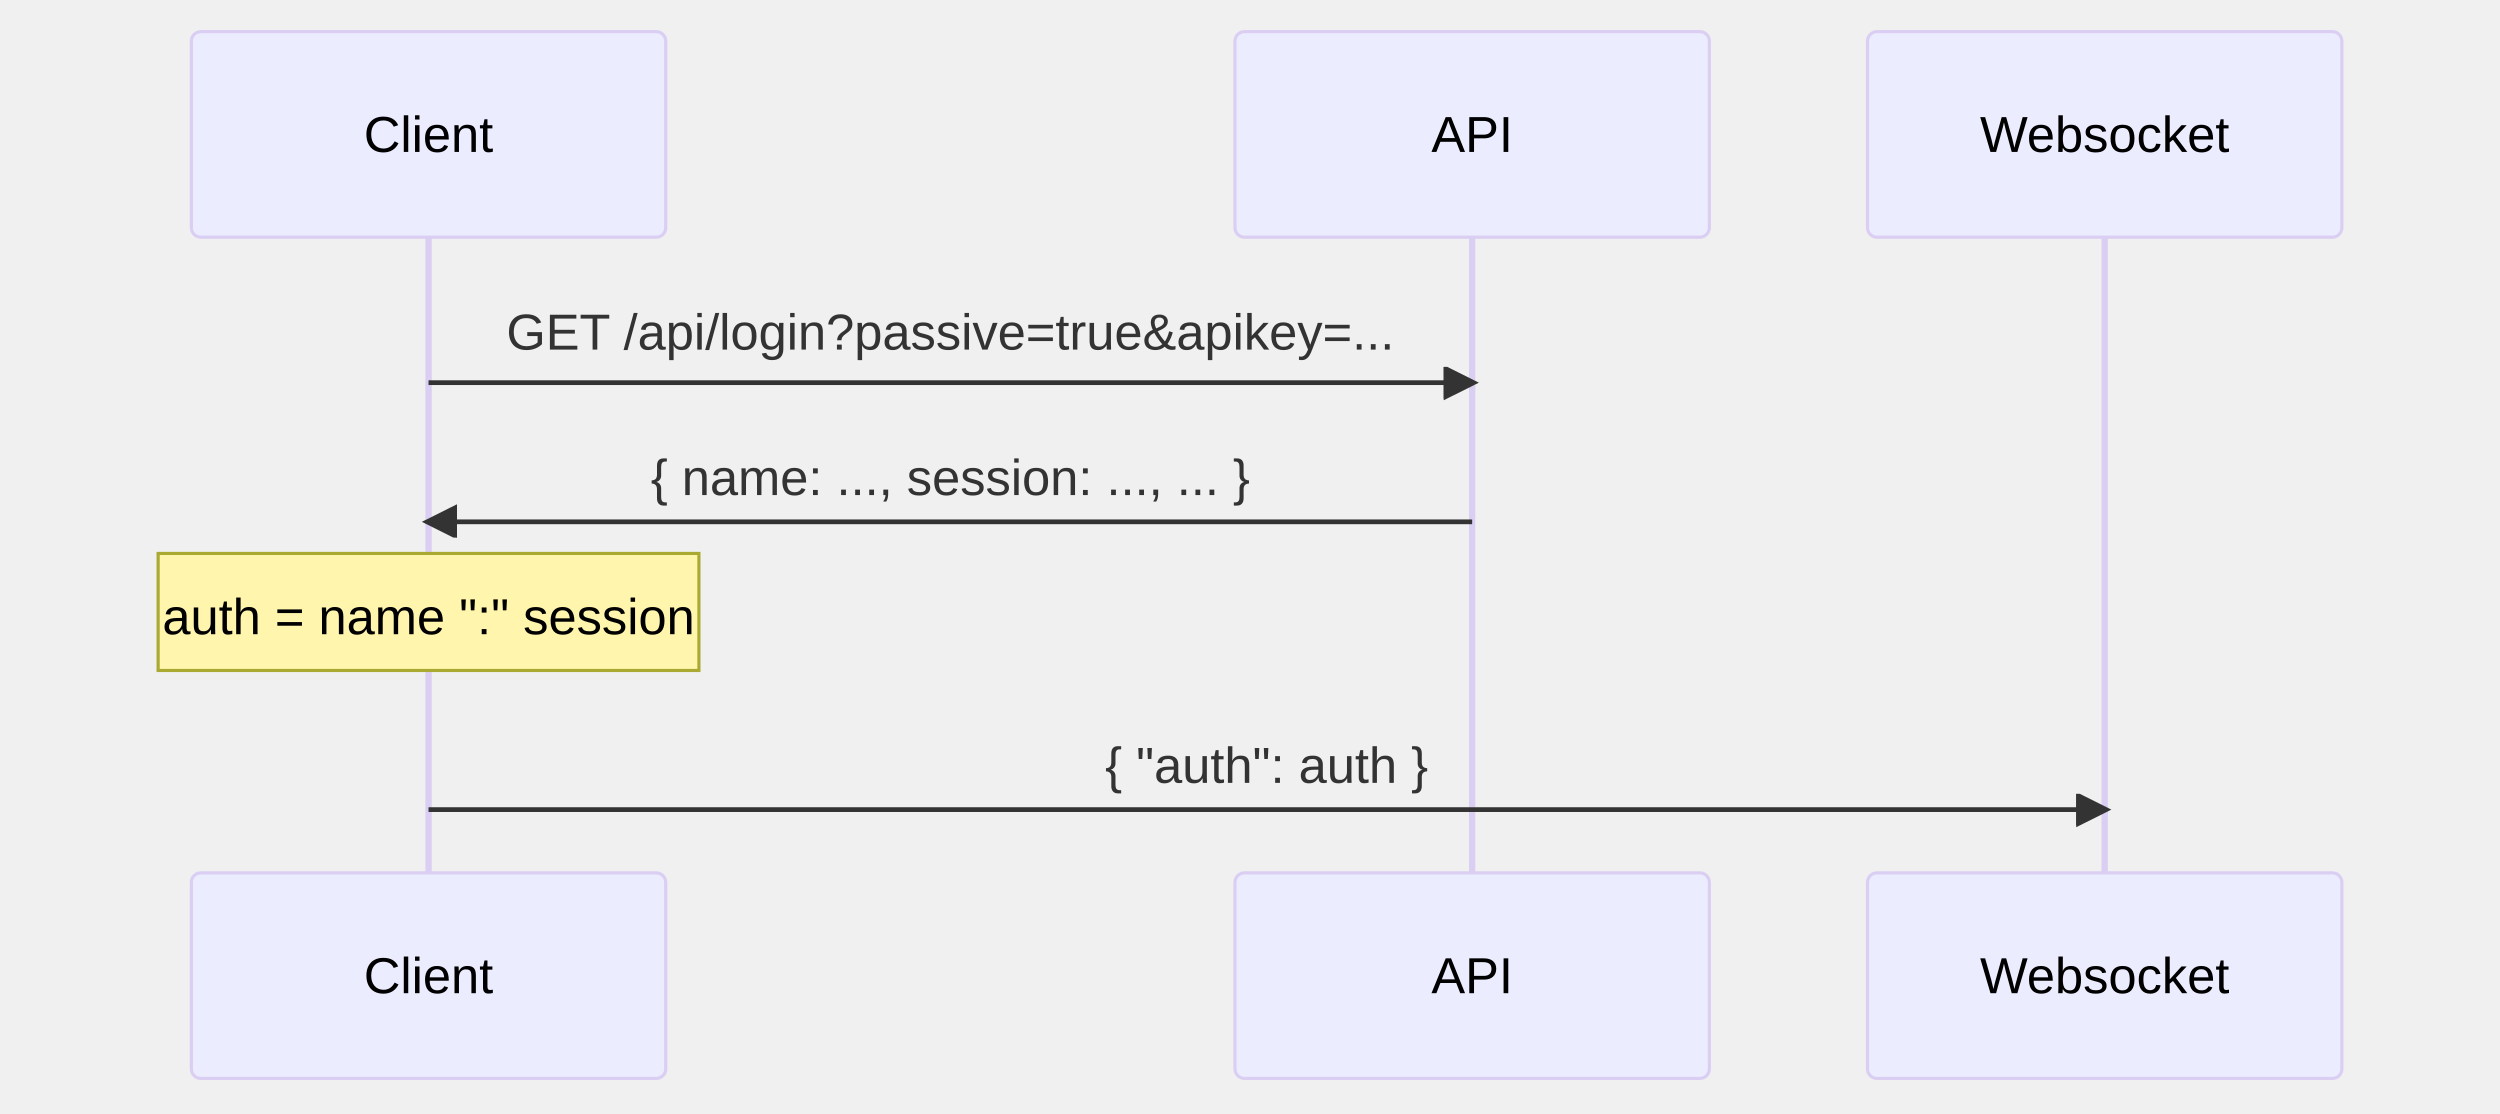
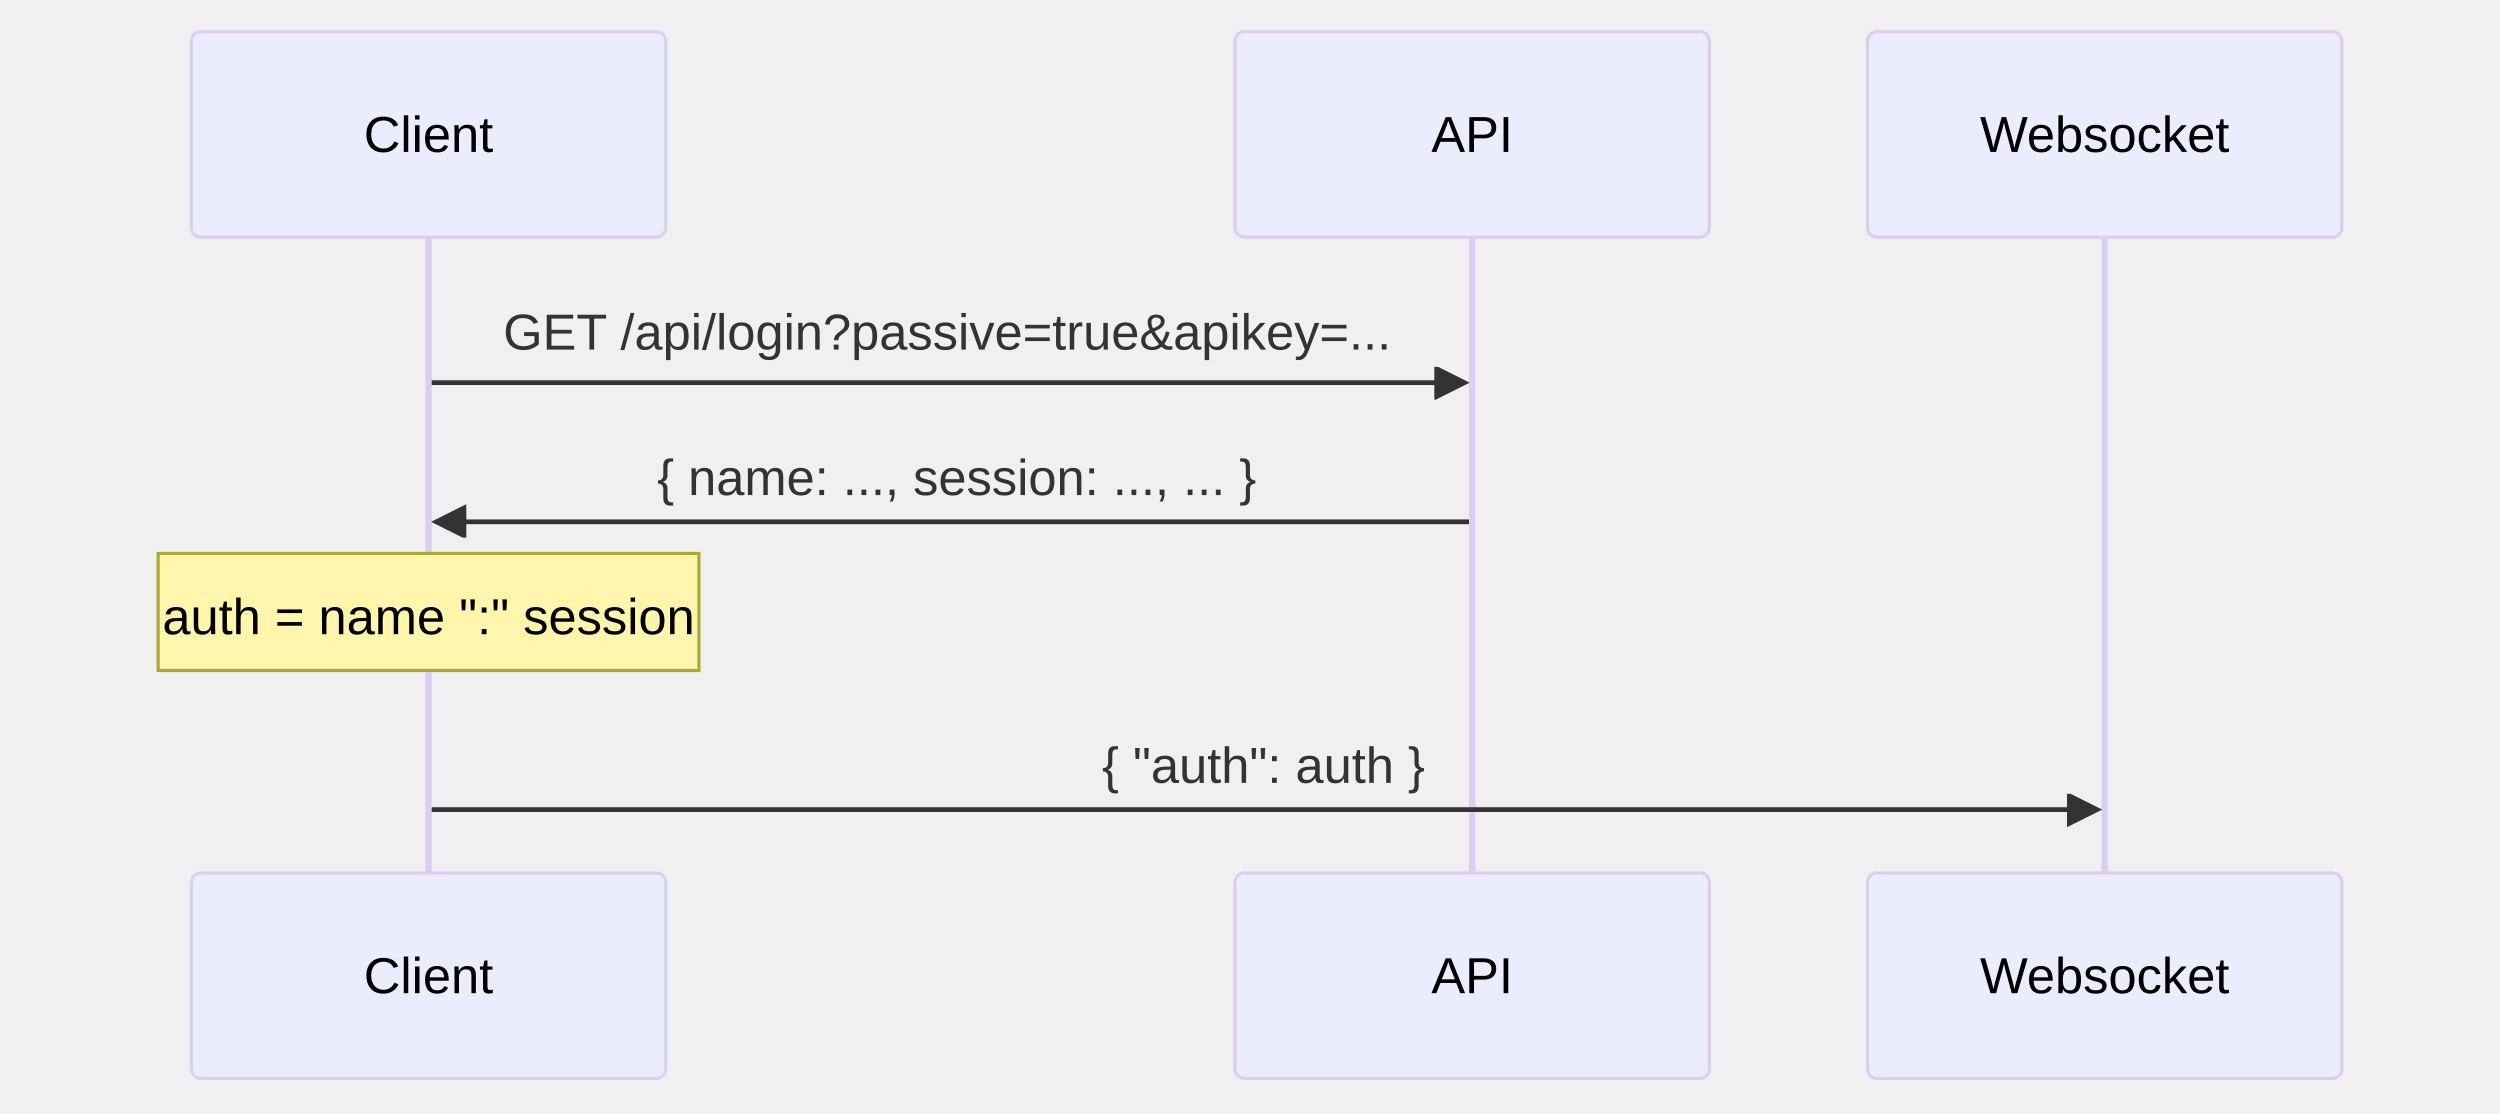
<svg xmlns="http://www.w3.org/2000/svg" aria-roledescription="sequence" role="graphics-document document" viewBox="-60.5 -10 790.5 352" style="max-width: 790.5px; background-color: white;" width="100%" id="my-svg">
  <g>
    <rect class="actor" ry="3" rx="3" height="65" width="150" stroke="#666" fill="#eaeaea" y="266" x="530" />
    <text style="text-anchor: middle; font-size: 16px; font-weight: 400;" class="actor" alignment-baseline="central" dominant-baseline="central" y="298.5" x="605">
      <tspan dy="0" x="605">Websocket</tspan>
    </text>
  </g>
  <g>
    <rect class="actor" ry="3" rx="3" height="65" width="150" stroke="#666" fill="#eaeaea" y="266" x="330" />
    <text style="text-anchor: middle; font-size: 16px; font-weight: 400;" class="actor" alignment-baseline="central" dominant-baseline="central" y="298.5" x="405">
      <tspan dy="0" x="405">API</tspan>
    </text>
  </g>
  <g>
    <rect class="actor" ry="3" rx="3" height="65" width="150" stroke="#666" fill="#eaeaea" y="266" x="0" />
    <text style="text-anchor: middle; font-size: 16px; font-weight: 400;" class="actor" alignment-baseline="central" dominant-baseline="central" y="298.5" x="75">
      <tspan dy="0" x="75">Client</tspan>
    </text>
  </g>
  <g>
    <line stroke="#999" stroke-width="0.5px" class="200" y2="266" x2="605" y1="5" x1="605" id="actor2" />
    <g id="root-2">
      <rect class="actor" ry="3" rx="3" height="65" width="150" stroke="#666" fill="#eaeaea" y="0" x="530" />
      <text style="text-anchor: middle; font-size: 16px; font-weight: 400;" class="actor" alignment-baseline="central" dominant-baseline="central" y="32.5" x="605">
        <tspan dy="0" x="605">Websocket</tspan>
      </text>
    </g>
  </g>
  <g>
    <line stroke="#999" stroke-width="0.5px" class="200" y2="266" x2="405" y1="5" x1="405" id="actor1" />
    <g id="root-1">
      <rect class="actor" ry="3" rx="3" height="65" width="150" stroke="#666" fill="#eaeaea" y="0" x="330" />
      <text style="text-anchor: middle; font-size: 16px; font-weight: 400;" class="actor" alignment-baseline="central" dominant-baseline="central" y="32.5" x="405">
        <tspan dy="0" x="405">API</tspan>
      </text>
    </g>
  </g>
  <g>
    <line stroke="#999" stroke-width="0.5px" class="200" y2="266" x2="75" y1="5" x1="75" id="actor0" />
    <g id="root-0">
      <rect class="actor" ry="3" rx="3" height="65" width="150" stroke="#666" fill="#eaeaea" y="0" x="0" />
      <text style="text-anchor: middle; font-size: 16px; font-weight: 400;" class="actor" alignment-baseline="central" dominant-baseline="central" y="32.5" x="75">
        <tspan dy="0" x="75">Client</tspan>
      </text>
    </g>
  </g>
  <style>#my-svg{font-family:"trebuchet ms",verdana,arial,sans-serif;font-size:16px;fill:#333;}#my-svg .error-icon{fill:#552222;}#my-svg .error-text{fill:#552222;stroke:#552222;}#my-svg .edge-thickness-normal{stroke-width:2px;}#my-svg .edge-thickness-thick{stroke-width:3.5px;}#my-svg .edge-pattern-solid{stroke-dasharray:0;}#my-svg .edge-pattern-dashed{stroke-dasharray:3;}#my-svg .edge-pattern-dotted{stroke-dasharray:2;}#my-svg .marker{fill:#333333;stroke:#333333;}#my-svg .marker.cross{stroke:#333333;}#my-svg svg{font-family:"trebuchet ms",verdana,arial,sans-serif;font-size:16px;}#my-svg .actor{stroke:hsl(259.626, 59.777%, 87.902%);fill:#ECECFF;}#my-svg text.actor&gt;tspan{fill:black;stroke:none;}#my-svg .actor-line{stroke:grey;}#my-svg .messageLine0{stroke-width:1.5;stroke-dasharray:none;stroke:#333;}#my-svg .messageLine1{stroke-width:1.5;stroke-dasharray:2,2;stroke:#333;}#my-svg #arrowhead path{fill:#333;stroke:#333;}#my-svg .sequenceNumber{fill:white;}#my-svg #sequencenumber{fill:#333;}#my-svg #crosshead path{fill:#333;stroke:#333;}#my-svg .messageText{fill:#333;stroke:none;}#my-svg .labelBox{stroke:hsl(259.626, 59.777%, 87.902%);fill:#ECECFF;}#my-svg .labelText,#my-svg .labelText&gt;tspan{fill:black;stroke:none;}#my-svg .loopText,#my-svg .loopText&gt;tspan{fill:black;stroke:none;}#my-svg .loopLine{stroke-width:2px;stroke-dasharray:2,2;stroke:hsl(259.626, 59.777%, 87.902%);fill:hsl(259.626, 59.777%, 87.902%);}#my-svg .note{stroke:#aaaa33;fill:#fff5ad;}#my-svg .noteText,#my-svg .noteText&gt;tspan{fill:black;stroke:none;}#my-svg .activation0{fill:#f4f4f4;stroke:#666;}#my-svg .activation1{fill:#f4f4f4;stroke:#666;}#my-svg .activation2{fill:#f4f4f4;stroke:#666;}#my-svg .actorPopupMenu{position:absolute;}#my-svg .actorPopupMenuPanel{position:absolute;fill:#ECECFF;box-shadow:0px 8px 16px 0px rgba(0,0,0,0.2);filter:drop-shadow(3px 5px 2px rgb(0 0 0 / 0.4));}#my-svg .actor-man line{stroke:hsl(259.626, 59.777%, 87.902%);fill:#ECECFF;}#my-svg .actor-man circle,#my-svg line{stroke:hsl(259.626, 59.777%, 87.902%);fill:#ECECFF;stroke-width:2px;}#my-svg :root{--mermaid-font-family:"trebuchet ms",verdana,arial,sans-serif;}</style>
  <g />
  <defs>
    <symbol height="24" width="24" id="computer">
      <path d="M2 2v13h20v-13h-20zm18 11h-16v-9h16v9zm-10.228 6l.466-1h3.524l.467 1h-4.457zm14.228 3h-24l2-6h2.104l-1.33 4h18.45l-1.297-4h2.073l2 6zm-5-10h-14v-7h14v7z" transform="scale(.5)" />
    </symbol>
  </defs>
  <defs>
    <symbol clip-rule="evenodd" fill-rule="evenodd" id="database">
      <path d="M12.258.001l.256.004.255.005.253.008.251.01.249.012.247.015.246.016.242.019.241.02.239.023.236.024.233.027.231.028.229.031.225.032.223.034.22.036.217.038.214.04.211.041.208.043.205.045.201.046.198.048.194.05.191.051.187.053.183.054.18.056.175.057.172.059.168.06.163.061.16.063.155.064.15.066.074.033.073.033.071.034.07.034.069.035.068.035.067.035.066.035.064.036.064.036.062.036.06.036.06.037.058.037.058.037.055.038.055.038.053.038.052.038.051.039.05.039.048.039.047.039.045.04.044.04.043.04.041.04.04.041.039.041.037.041.036.041.034.041.033.042.032.042.03.042.029.042.027.042.026.043.024.043.023.043.021.043.02.043.018.044.017.043.015.044.013.044.012.044.011.045.009.044.007.045.006.045.004.045.002.045.001.045v17l-.001.045-.002.045-.004.045-.006.045-.007.045-.009.044-.011.045-.012.044-.013.044-.015.044-.017.043-.018.044-.02.043-.021.043-.023.043-.024.043-.026.043-.027.042-.029.042-.03.042-.032.042-.033.042-.034.041-.036.041-.037.041-.039.041-.04.041-.041.04-.043.04-.044.04-.045.04-.047.039-.048.039-.05.039-.051.039-.052.038-.053.038-.055.038-.055.038-.058.037-.058.037-.06.037-.06.036-.062.036-.064.036-.064.036-.066.035-.067.035-.068.035-.069.035-.07.034-.071.034-.073.033-.074.033-.15.066-.155.064-.16.063-.163.061-.168.06-.172.059-.175.057-.18.056-.183.054-.187.053-.191.051-.194.05-.198.048-.201.046-.205.045-.208.043-.211.041-.214.04-.217.038-.22.036-.223.034-.225.032-.229.031-.231.028-.233.027-.236.024-.239.023-.241.02-.242.019-.246.016-.247.015-.249.012-.251.01-.253.008-.255.005-.256.004-.258.001-.258-.001-.256-.004-.255-.005-.253-.008-.251-.01-.249-.012-.247-.015-.245-.016-.243-.019-.241-.02-.238-.023-.236-.024-.234-.027-.231-.028-.228-.031-.226-.032-.223-.034-.22-.036-.217-.038-.214-.04-.211-.041-.208-.043-.204-.045-.201-.046-.198-.048-.195-.05-.19-.051-.187-.053-.184-.054-.179-.056-.176-.057-.172-.059-.167-.06-.164-.061-.159-.063-.155-.064-.151-.066-.074-.033-.072-.033-.072-.034-.07-.034-.069-.035-.068-.035-.067-.035-.066-.035-.064-.036-.063-.036-.062-.036-.061-.036-.06-.037-.058-.037-.057-.037-.056-.038-.055-.038-.053-.038-.052-.038-.051-.039-.049-.039-.049-.039-.046-.039-.046-.04-.044-.04-.043-.04-.041-.04-.04-.041-.039-.041-.037-.041-.036-.041-.034-.041-.033-.042-.032-.042-.03-.042-.029-.042-.027-.042-.026-.043-.024-.043-.023-.043-.021-.043-.02-.043-.018-.044-.017-.043-.015-.044-.013-.044-.012-.044-.011-.045-.009-.044-.007-.045-.006-.045-.004-.045-.002-.045-.001-.045v-17l.001-.045.002-.045.004-.045.006-.045.007-.045.009-.044.011-.045.012-.044.013-.044.015-.044.017-.043.018-.044.02-.043.021-.043.023-.043.024-.043.026-.043.027-.042.029-.042.03-.042.032-.042.033-.042.034-.041.036-.041.037-.041.039-.041.04-.041.041-.04.043-.04.044-.04.046-.04.046-.039.049-.039.049-.039.051-.039.052-.038.053-.038.055-.038.056-.038.057-.037.058-.037.06-.037.061-.036.062-.036.063-.036.064-.036.066-.035.067-.035.068-.035.069-.035.07-.034.072-.034.072-.033.074-.033.151-.066.155-.064.159-.063.164-.061.167-.06.172-.059.176-.057.179-.056.184-.054.187-.053.19-.051.195-.05.198-.048.201-.046.204-.045.208-.043.211-.041.214-.04.217-.038.22-.036.223-.034.226-.032.228-.031.231-.028.234-.027.236-.024.238-.023.241-.02.243-.019.245-.016.247-.015.249-.012.251-.01.253-.008.255-.005.256-.004.258-.001.258.001zm-9.258 20.499v.01l.001.021.003.021.004.022.005.021.006.022.007.022.009.023.01.022.011.023.012.023.013.023.015.023.016.024.017.023.018.024.019.024.021.024.022.025.023.024.024.025.052.049.056.05.061.051.066.051.07.051.075.051.079.052.084.052.088.052.092.052.097.052.102.051.105.052.11.052.114.051.119.051.123.051.127.05.131.05.135.05.139.048.144.049.147.047.152.047.155.047.16.045.163.045.167.043.171.043.176.041.178.041.183.039.187.039.19.037.194.035.197.035.202.033.204.031.209.03.212.029.216.027.219.025.222.024.226.021.23.02.233.018.236.016.24.015.243.012.246.01.249.008.253.005.256.004.259.001.26-.001.257-.004.254-.005.25-.008.247-.011.244-.012.241-.014.237-.016.233-.018.231-.021.226-.021.224-.024.22-.026.216-.027.212-.028.21-.031.205-.031.202-.034.198-.034.194-.036.191-.037.187-.039.183-.04.179-.04.175-.042.172-.043.168-.044.163-.045.16-.046.155-.046.152-.047.148-.048.143-.049.139-.049.136-.05.131-.05.126-.05.123-.051.118-.052.114-.051.11-.052.106-.052.101-.052.096-.052.092-.052.088-.053.083-.051.079-.052.074-.052.07-.051.065-.051.06-.051.056-.05.051-.05.023-.024.023-.025.021-.024.02-.024.019-.024.018-.024.017-.024.015-.023.014-.024.013-.023.012-.023.01-.023.01-.022.008-.022.006-.022.006-.022.004-.022.004-.021.001-.021.001-.021v-4.127l-.077.055-.08.053-.083.054-.085.053-.087.052-.09.052-.093.051-.095.05-.097.05-.1.049-.102.049-.105.048-.106.047-.109.047-.111.046-.114.045-.115.045-.118.044-.12.043-.122.042-.124.042-.126.041-.128.04-.13.04-.132.038-.134.038-.135.037-.138.037-.139.035-.142.035-.143.034-.144.033-.147.032-.148.031-.15.03-.151.03-.153.029-.154.027-.156.027-.158.026-.159.025-.161.024-.162.023-.163.022-.165.021-.166.02-.167.019-.169.018-.169.017-.171.016-.173.015-.173.014-.175.013-.175.012-.177.011-.178.01-.179.008-.179.008-.181.006-.182.005-.182.004-.184.003-.184.002h-.37l-.184-.002-.184-.003-.182-.004-.182-.005-.181-.006-.179-.008-.179-.008-.178-.01-.176-.011-.176-.012-.175-.013-.173-.014-.172-.015-.171-.016-.17-.017-.169-.018-.167-.019-.166-.02-.165-.021-.163-.022-.162-.023-.161-.024-.159-.025-.157-.026-.156-.027-.155-.027-.153-.029-.151-.03-.15-.03-.148-.031-.146-.032-.145-.033-.143-.034-.141-.035-.14-.035-.137-.037-.136-.037-.134-.038-.132-.038-.13-.04-.128-.04-.126-.041-.124-.042-.122-.042-.12-.044-.117-.043-.116-.045-.113-.045-.112-.046-.109-.047-.106-.047-.105-.048-.102-.049-.1-.049-.097-.05-.095-.05-.093-.052-.09-.051-.087-.052-.085-.053-.083-.054-.08-.054-.077-.054v4.127zm0-5.654v.011l.001.021.003.021.004.021.005.022.006.022.007.022.009.022.01.022.011.023.012.023.013.023.015.024.016.023.017.024.018.024.019.024.021.024.022.024.023.025.024.024.052.05.056.05.061.05.066.051.07.051.075.052.079.051.084.052.088.052.092.052.097.052.102.052.105.052.11.051.114.051.119.052.123.05.127.051.131.05.135.049.139.049.144.048.147.048.152.047.155.046.16.045.163.045.167.044.171.042.176.042.178.04.183.04.187.038.19.037.194.036.197.034.202.033.204.032.209.03.212.028.216.027.219.025.222.024.226.022.23.02.233.018.236.016.24.014.243.012.246.01.249.008.253.006.256.003.259.001.26-.001.257-.003.254-.006.25-.008.247-.01.244-.012.241-.015.237-.016.233-.018.231-.02.226-.022.224-.024.22-.025.216-.027.212-.029.21-.03.205-.032.202-.033.198-.035.194-.036.191-.037.187-.039.183-.039.179-.041.175-.042.172-.043.168-.044.163-.045.16-.045.155-.047.152-.047.148-.048.143-.048.139-.05.136-.049.131-.05.126-.051.123-.051.118-.051.114-.052.11-.052.106-.052.101-.052.096-.052.092-.052.088-.052.083-.052.079-.052.074-.051.07-.052.065-.051.06-.05.056-.051.051-.049.023-.025.023-.024.021-.025.02-.024.019-.024.018-.024.017-.024.015-.023.014-.023.013-.024.012-.022.01-.023.01-.023.008-.022.006-.022.006-.022.004-.021.004-.022.001-.021.001-.021v-4.139l-.077.054-.08.054-.083.054-.085.052-.087.053-.09.051-.093.051-.095.051-.097.05-.1.049-.102.049-.105.048-.106.047-.109.047-.111.046-.114.045-.115.044-.118.044-.12.044-.122.042-.124.042-.126.041-.128.04-.13.039-.132.039-.134.038-.135.037-.138.036-.139.036-.142.035-.143.033-.144.033-.147.033-.148.031-.15.03-.151.03-.153.028-.154.028-.156.027-.158.026-.159.025-.161.024-.162.023-.163.022-.165.021-.166.02-.167.019-.169.018-.169.017-.171.016-.173.015-.173.014-.175.013-.175.012-.177.011-.178.009-.179.009-.179.007-.181.007-.182.005-.182.004-.184.003-.184.002h-.37l-.184-.002-.184-.003-.182-.004-.182-.005-.181-.007-.179-.007-.179-.009-.178-.009-.176-.011-.176-.012-.175-.013-.173-.014-.172-.015-.171-.016-.17-.017-.169-.018-.167-.019-.166-.02-.165-.021-.163-.022-.162-.023-.161-.024-.159-.025-.157-.026-.156-.027-.155-.028-.153-.028-.151-.03-.15-.03-.148-.031-.146-.033-.145-.033-.143-.033-.141-.035-.14-.036-.137-.036-.136-.037-.134-.038-.132-.039-.13-.039-.128-.04-.126-.041-.124-.042-.122-.043-.12-.043-.117-.044-.116-.044-.113-.046-.112-.046-.109-.046-.106-.047-.105-.048-.102-.049-.1-.049-.097-.05-.095-.051-.093-.051-.09-.051-.087-.053-.085-.052-.083-.054-.08-.054-.077-.054v4.139zm0-5.666v.011l.001.02.003.022.004.021.005.022.006.021.007.022.009.023.01.022.011.023.012.023.013.023.015.023.016.024.017.024.018.023.019.024.021.025.022.024.023.024.024.025.052.05.056.05.061.05.066.051.07.051.075.052.079.051.084.052.088.052.092.052.097.052.102.052.105.051.11.052.114.051.119.051.123.051.127.05.131.05.135.05.139.049.144.048.147.048.152.047.155.046.16.045.163.045.167.043.171.043.176.042.178.04.183.04.187.038.19.037.194.036.197.034.202.033.204.032.209.03.212.028.216.027.219.025.222.024.226.021.23.02.233.018.236.017.24.014.243.012.246.01.249.008.253.006.256.003.259.001.26-.001.257-.003.254-.006.25-.008.247-.01.244-.013.241-.014.237-.016.233-.018.231-.02.226-.022.224-.024.22-.025.216-.027.212-.029.21-.03.205-.032.202-.033.198-.035.194-.036.191-.037.187-.039.183-.039.179-.041.175-.042.172-.043.168-.044.163-.045.16-.045.155-.047.152-.047.148-.048.143-.049.139-.049.136-.049.131-.051.126-.05.123-.051.118-.052.114-.051.11-.052.106-.052.101-.052.096-.052.092-.052.088-.052.083-.052.079-.052.074-.052.07-.051.065-.051.06-.051.056-.05.051-.049.023-.025.023-.025.021-.024.02-.024.019-.024.018-.024.017-.024.015-.023.014-.024.013-.023.012-.023.01-.022.01-.023.008-.022.006-.022.006-.022.004-.022.004-.021.001-.021.001-.021v-4.153l-.077.054-.08.054-.083.053-.085.053-.087.053-.09.051-.093.051-.095.051-.097.05-.1.049-.102.048-.105.048-.106.048-.109.046-.111.046-.114.046-.115.044-.118.044-.12.043-.122.043-.124.042-.126.041-.128.04-.13.039-.132.039-.134.038-.135.037-.138.036-.139.036-.142.034-.143.034-.144.033-.147.032-.148.032-.15.03-.151.03-.153.028-.154.028-.156.027-.158.026-.159.024-.161.024-.162.023-.163.023-.165.021-.166.02-.167.019-.169.018-.169.017-.171.016-.173.015-.173.014-.175.013-.175.012-.177.01-.178.01-.179.009-.179.007-.181.006-.182.006-.182.004-.184.003-.184.001-.185.001-.185-.001-.184-.001-.184-.003-.182-.004-.182-.006-.181-.006-.179-.007-.179-.009-.178-.01-.176-.01-.176-.012-.175-.013-.173-.014-.172-.015-.171-.016-.17-.017-.169-.018-.167-.019-.166-.02-.165-.021-.163-.023-.162-.023-.161-.024-.159-.024-.157-.026-.156-.027-.155-.028-.153-.028-.151-.03-.15-.03-.148-.032-.146-.032-.145-.033-.143-.034-.141-.034-.14-.036-.137-.036-.136-.037-.134-.038-.132-.039-.13-.039-.128-.041-.126-.041-.124-.041-.122-.043-.12-.043-.117-.044-.116-.044-.113-.046-.112-.046-.109-.046-.106-.048-.105-.048-.102-.048-.1-.05-.097-.049-.095-.051-.093-.051-.09-.052-.087-.052-.085-.053-.083-.053-.08-.054-.077-.054v4.153zm8.74-8.179l-.257.004-.254.005-.25.008-.247.011-.244.012-.241.014-.237.016-.233.018-.231.021-.226.022-.224.023-.22.026-.216.027-.212.028-.21.031-.205.032-.202.033-.198.034-.194.036-.191.038-.187.038-.183.04-.179.041-.175.042-.172.043-.168.043-.163.045-.16.046-.155.046-.152.048-.148.048-.143.048-.139.049-.136.05-.131.05-.126.051-.123.051-.118.051-.114.052-.11.052-.106.052-.101.052-.096.052-.092.052-.088.052-.083.052-.079.052-.074.051-.07.052-.065.051-.06.05-.056.05-.051.05-.023.025-.023.024-.021.024-.02.025-.019.024-.018.024-.017.023-.015.024-.014.023-.013.023-.012.023-.01.023-.01.022-.008.022-.006.023-.006.021-.004.022-.004.021-.001.021-.001.021.001.021.001.021.004.021.004.022.006.021.006.023.008.022.01.022.01.023.012.023.013.023.014.023.015.024.017.023.018.024.019.024.02.025.021.024.023.024.023.025.051.05.056.05.06.05.065.051.07.052.074.051.079.052.083.052.088.052.092.052.096.052.101.052.106.052.11.052.114.052.118.051.123.051.126.051.131.05.136.05.139.049.143.048.148.048.152.048.155.046.16.046.163.045.168.043.172.043.175.042.179.041.183.04.187.038.191.038.194.036.198.034.202.033.205.032.21.031.212.028.216.027.22.026.224.023.226.022.231.021.233.018.237.016.241.014.244.012.247.011.25.008.254.005.257.004.26.001.26-.001.257-.004.254-.005.25-.008.247-.011.244-.012.241-.014.237-.016.233-.018.231-.021.226-.022.224-.023.22-.026.216-.027.212-.028.21-.031.205-.032.202-.033.198-.034.194-.036.191-.038.187-.038.183-.04.179-.041.175-.042.172-.043.168-.043.163-.045.16-.046.155-.046.152-.048.148-.048.143-.048.139-.049.136-.05.131-.05.126-.051.123-.051.118-.051.114-.052.11-.052.106-.052.101-.052.096-.052.092-.052.088-.052.083-.052.079-.052.074-.051.07-.052.065-.051.06-.05.056-.05.051-.05.023-.025.023-.024.021-.024.02-.025.019-.024.018-.024.017-.023.015-.024.014-.023.013-.023.012-.023.01-.023.01-.022.008-.022.006-.023.006-.021.004-.022.004-.021.001-.021.001-.021-.001-.021-.001-.021-.004-.021-.004-.022-.006-.021-.006-.023-.008-.022-.01-.022-.01-.023-.012-.023-.013-.023-.014-.023-.015-.024-.017-.023-.018-.024-.019-.024-.02-.025-.021-.024-.023-.024-.023-.025-.051-.05-.056-.05-.06-.05-.065-.051-.07-.052-.074-.051-.079-.052-.083-.052-.088-.052-.092-.052-.096-.052-.101-.052-.106-.052-.11-.052-.114-.052-.118-.051-.123-.051-.126-.051-.131-.05-.136-.05-.139-.049-.143-.048-.148-.048-.152-.048-.155-.046-.16-.046-.163-.045-.168-.043-.172-.043-.175-.042-.179-.041-.183-.04-.187-.038-.191-.038-.194-.036-.198-.034-.202-.033-.205-.032-.21-.031-.212-.028-.216-.027-.22-.026-.224-.023-.226-.022-.231-.021-.233-.018-.237-.016-.241-.014-.244-.012-.247-.011-.25-.008-.254-.005-.257-.004-.26-.001-.26.001z" transform="scale(.5)" />
    </symbol>
  </defs>
  <defs>
    <symbol height="24" width="24" id="clock">
      <path d="M12 2c5.514 0 10 4.486 10 10s-4.486 10-10 10-10-4.486-10-10 4.486-10 10-10zm0-2c-6.627 0-12 5.373-12 12s5.373 12 12 12 12-5.373 12-12-5.373-12-12-12zm5.848 12.459c.202.038.202.333.001.372-1.907.361-6.045 1.111-6.547 1.111-.719 0-1.301-.582-1.301-1.301 0-.512.77-5.447 1.125-7.445.034-.192.312-.181.343.014l.985 6.238 5.394 1.011z" transform="scale(.5)" />
    </symbol>
  </defs>
  <defs>
-     <marker orient="auto" markerHeight="12" markerWidth="12" markerUnits="userSpaceOnUse" refY="5" refX="9" id="arrowhead">
+     <marker orient="auto" markerHeight="12" markerWidth="12" markerUnits="userSpaceOnUse" refY="5" refX="7.9" id="arrowhead">
      <path d="M 0 0 L 10 5 L 0 10 z" />
    </marker>
  </defs>
  <defs>
-     <marker refY="5" refX="4" orient="auto" markerHeight="8" markerWidth="15" id="crosshead">
+     <marker refY="4.5" refX="4" orient="auto" markerHeight="8" markerWidth="15" id="crosshead">
      <path style="stroke-dasharray: 0, 0;" d="M 1,2 L 6,7 M 6,2 L 1,7" stroke-width="1pt" stroke="#000000" fill="none" />
    </marker>
  </defs>
  <defs>
-     <marker orient="auto" markerHeight="28" markerWidth="20" refY="7" refX="18" id="filled-head">
+     <marker orient="auto" markerHeight="28" markerWidth="20" refY="7" refX="15.5" id="filled-head">
      <path d="M 18,7 L9,13 L14,7 L9,1 Z" />
    </marker>
  </defs>
  <defs>
    <marker orient="auto" markerHeight="40" markerWidth="60" refY="15" refX="15" id="sequencenumber">
      <circle r="6" cy="15" cx="15" />
    </marker>
  </defs>
  <g>
    <rect class="note" ry="0" rx="0" height="37" width="171" stroke="#666" fill="#EDF2AE" y="165" x="-10.5" />
    <text style="font-size: 16px; font-weight: 400;" dy="1em" class="noteText" alignment-baseline="middle" dominant-baseline="middle" text-anchor="middle" y="170" x="75">
      <tspan x="75">auth = name ":" session</tspan>
    </text>
  </g>
-   <text style="font-size: 16px; font-weight: 400;" dy="1em" class="messageText" alignment-baseline="middle" dominant-baseline="middle" text-anchor="middle" y="80" x="240">GET /api/login?passive=true&amp;apikey=...</text>
-   <line style="fill: none;" marker-end="url(#arrowhead)" stroke="none" stroke-width="2" class="messageLine0" y2="111" x2="405" y1="111" x1="75" />
-   <text style="font-size: 16px; font-weight: 400;" dy="1em" class="messageText" alignment-baseline="middle" dominant-baseline="middle" text-anchor="middle" y="126" x="240">{ name: ..., session: ..., ... }</text>
-   <line style="fill: none;" marker-end="url(#arrowhead)" stroke="none" stroke-width="2" class="messageLine0" y2="155" x2="75" y1="155" x1="405" />
-   <text style="font-size: 16px; font-weight: 400;" dy="1em" class="messageText" alignment-baseline="middle" dominant-baseline="middle" text-anchor="middle" y="217" x="340">{ "auth": auth }</text>
-   <line style="fill: none;" marker-end="url(#arrowhead)" stroke="none" stroke-width="2" class="messageLine0" y2="246" x2="605" y1="246" x1="75" />
+   <text style="font-size: 16px; font-weight: 400;" dy="1em" class="messageText" alignment-baseline="middle" dominant-baseline="middle" text-anchor="middle" y="80" x="239">GET /api/login?passive=true&amp;apikey=...</text>
+   <line style="fill: none;" marker-end="url(#arrowhead)" stroke="none" stroke-width="2" class="messageLine0" y2="111" x2="401" y1="111" x1="76" />
+   <text style="font-size: 16px; font-weight: 400;" dy="1em" class="messageText" alignment-baseline="middle" dominant-baseline="middle" text-anchor="middle" y="126" x="242">{ name: ..., session: ..., ... }</text>
+   <line style="fill: none;" marker-end="url(#arrowhead)" stroke="none" stroke-width="2" class="messageLine0" y2="155" x2="79" y1="155" x1="404" />
+   <text style="font-size: 16px; font-weight: 400;" dy="1em" class="messageText" alignment-baseline="middle" dominant-baseline="middle" text-anchor="middle" y="217" x="339">{ "auth": auth }</text>
+   <line style="fill: none;" marker-end="url(#arrowhead)" stroke="none" stroke-width="2" class="messageLine0" y2="246" x2="601" y1="246" x1="76" />
</svg>
